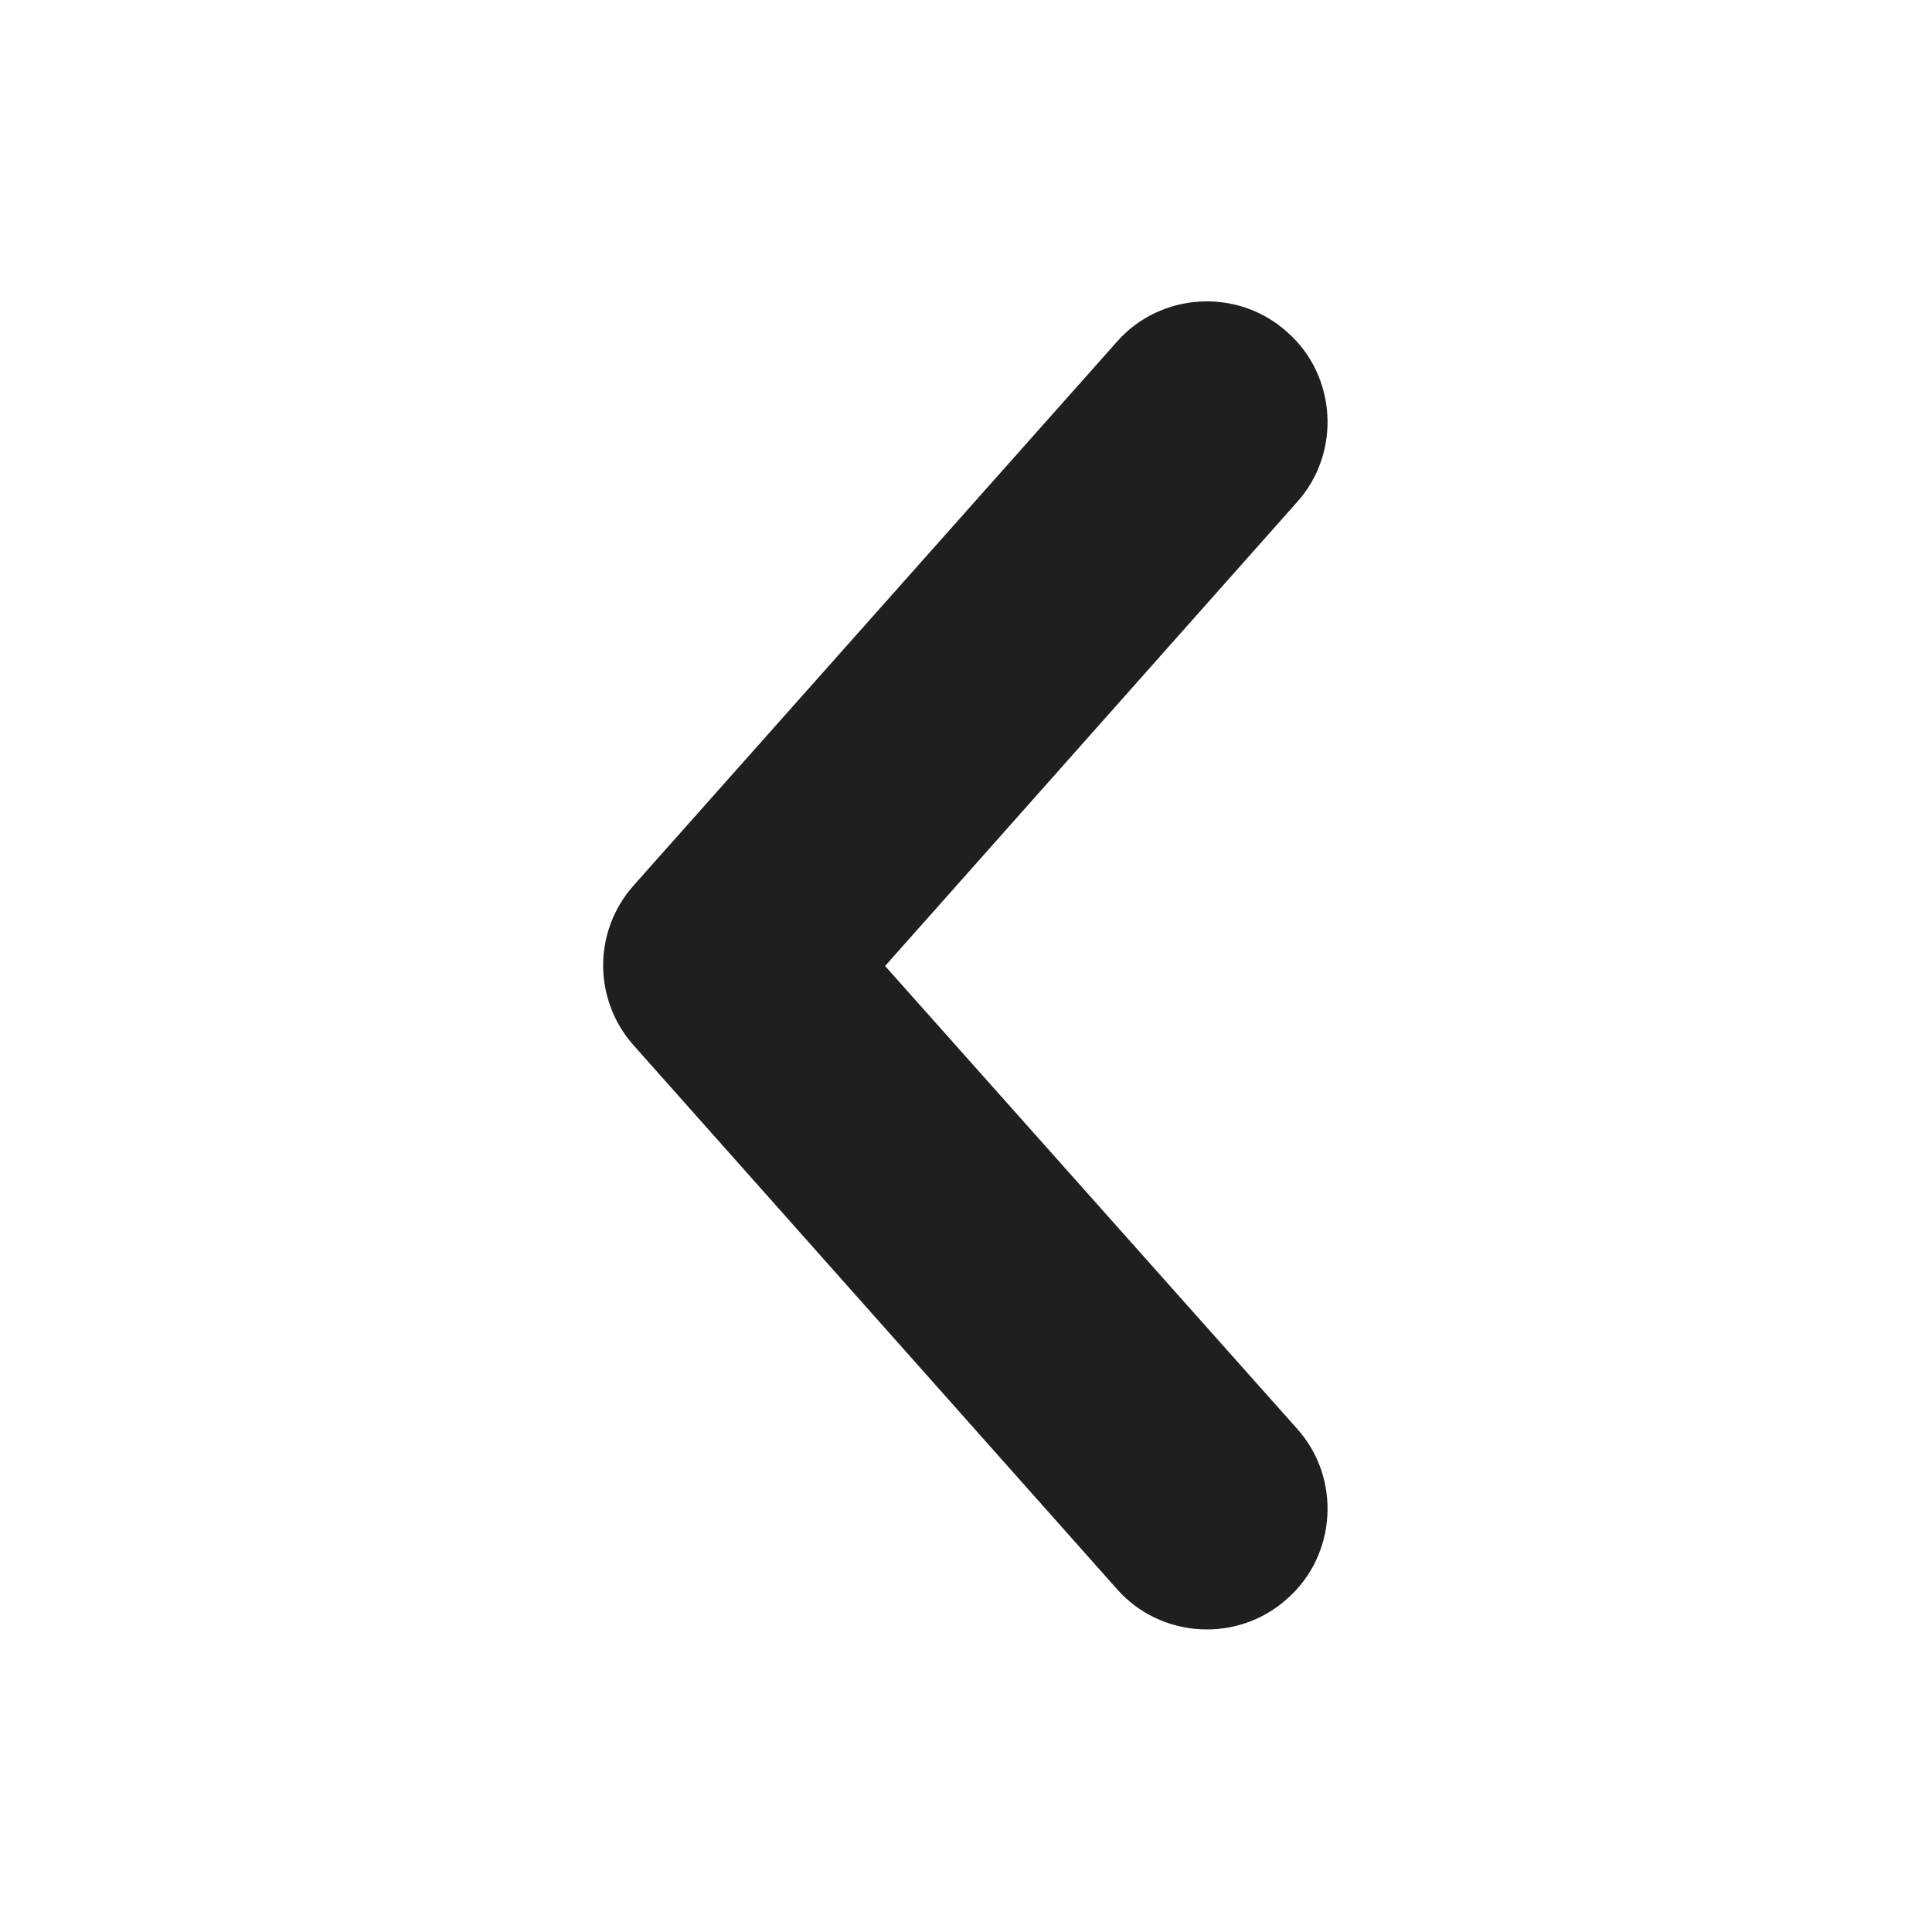
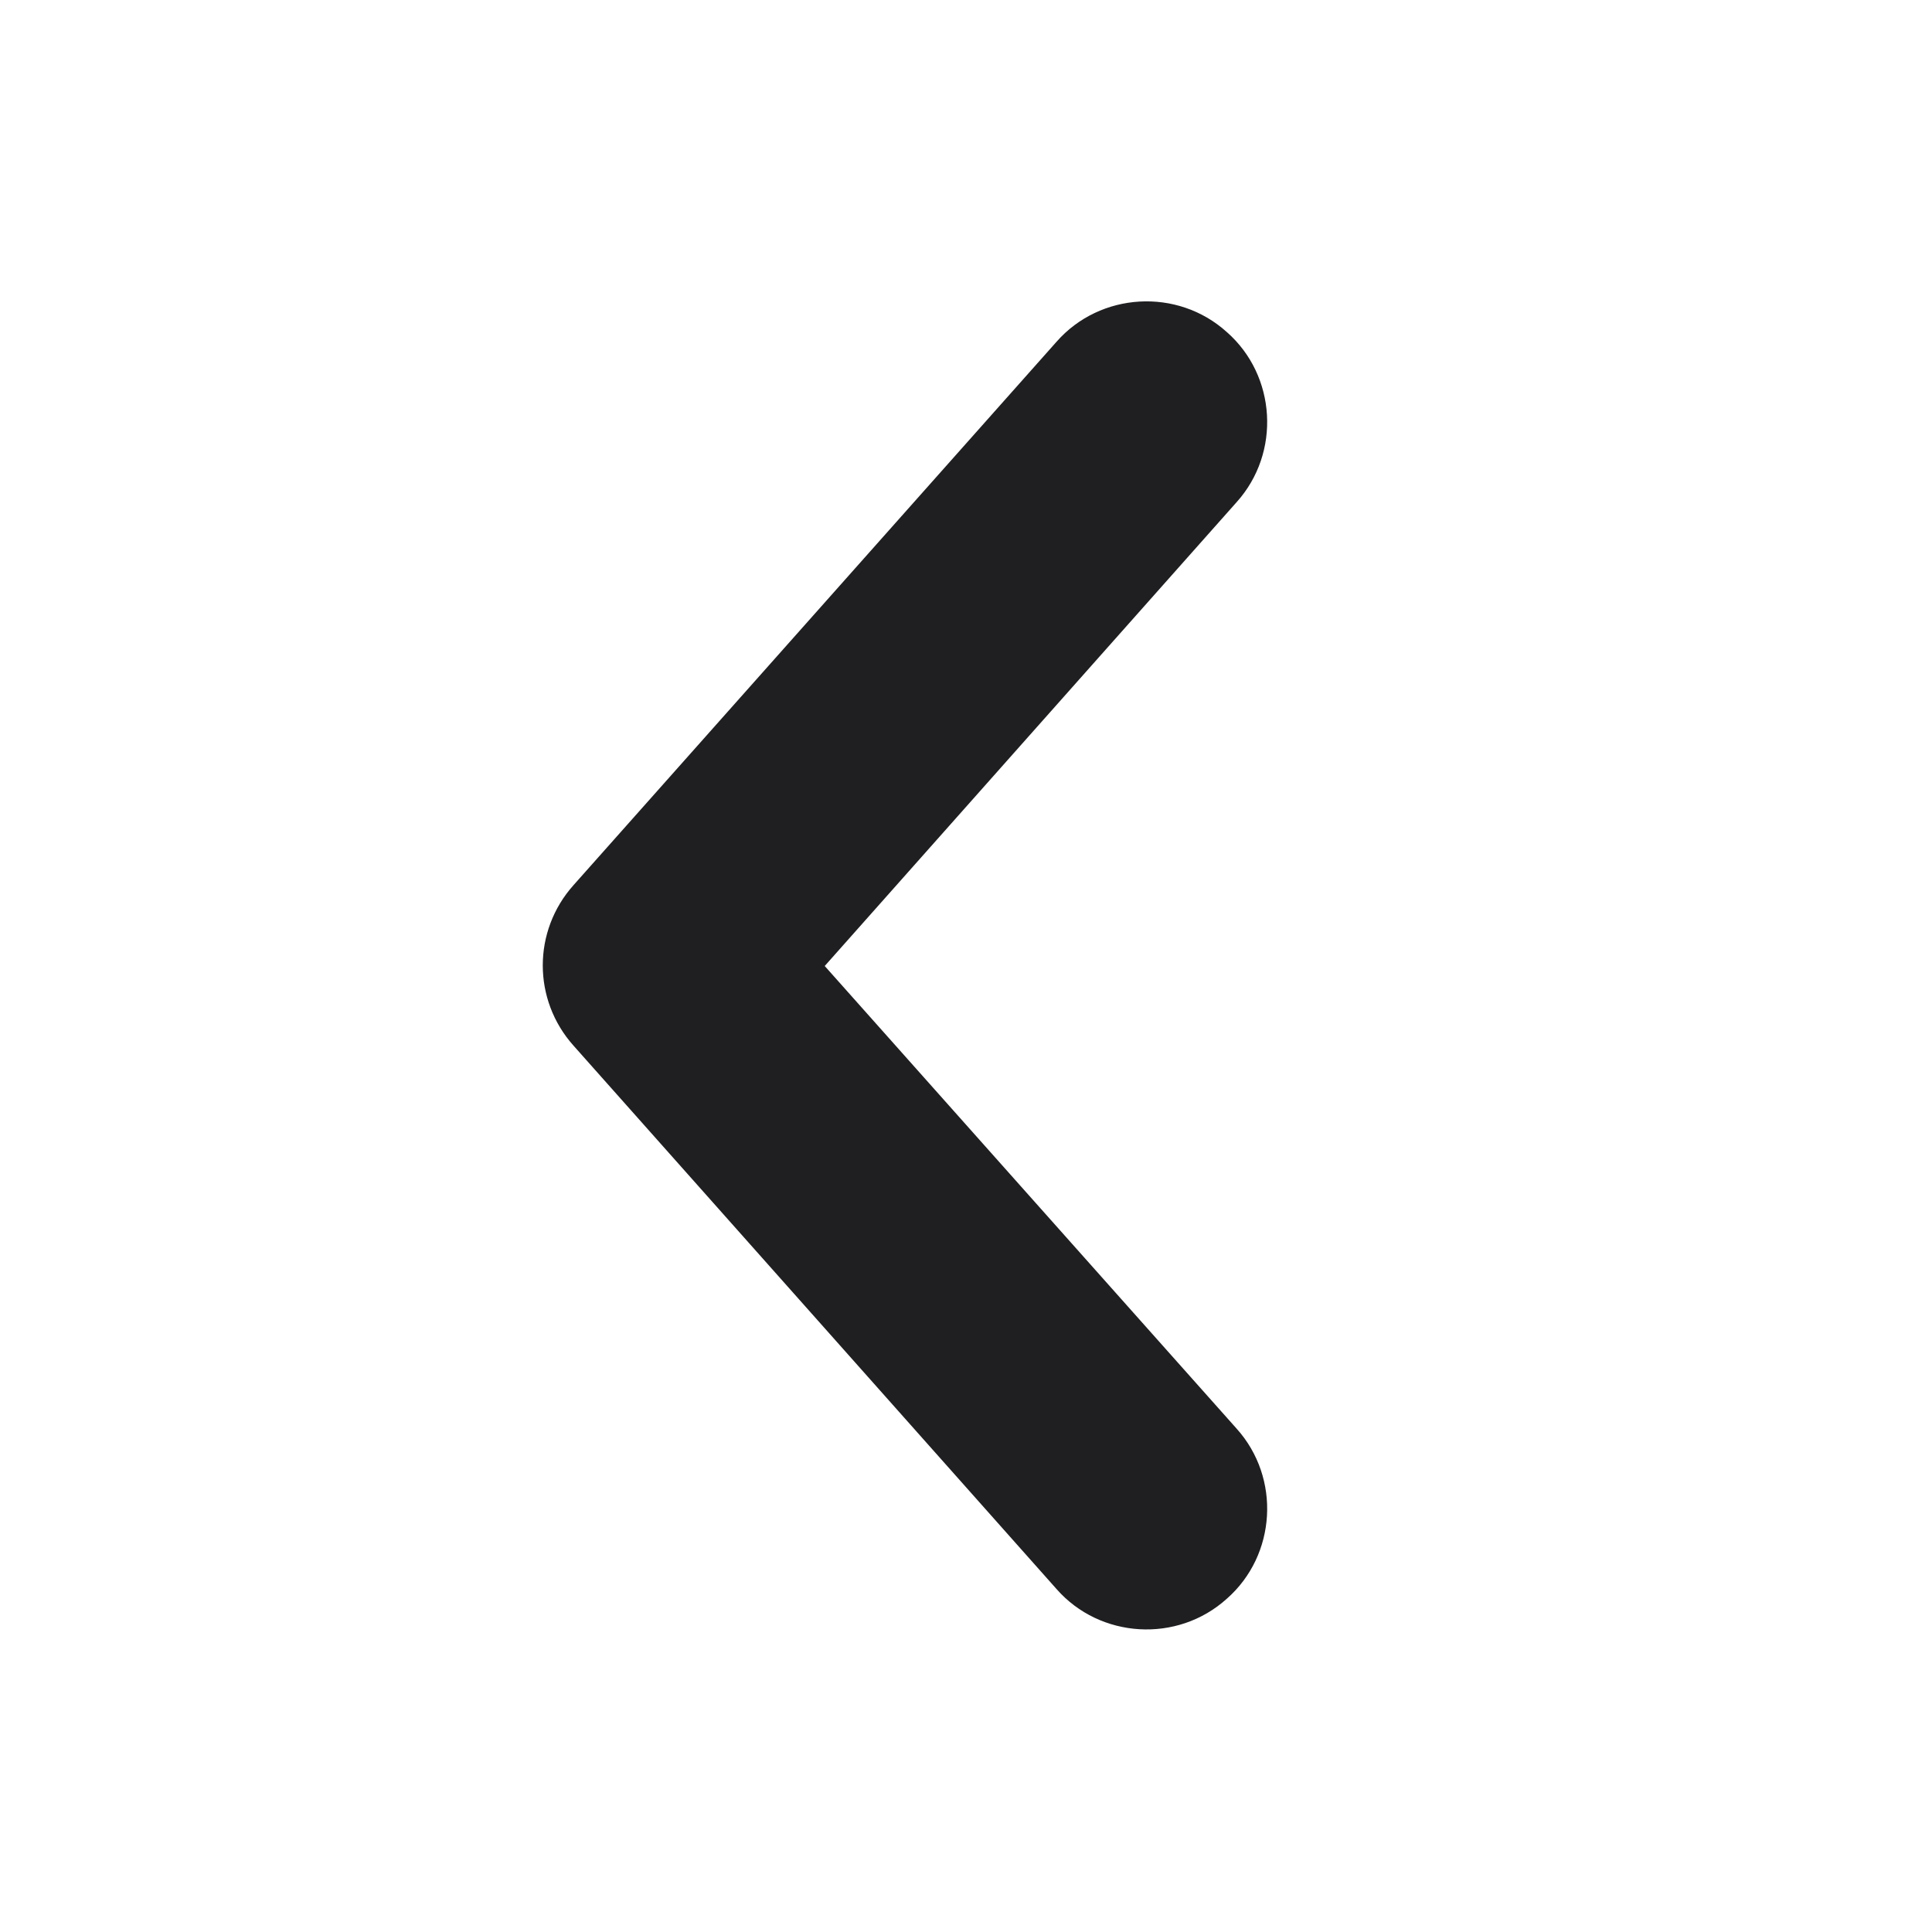
<svg xmlns="http://www.w3.org/2000/svg" width="16" height="16" viewBox="0 0 16 16" fill="none">
  <defs />
-   <path id="Union" d="M10.66 2.75C11.07 3.11 11.11 3.75 10.74 4.16L7.33 8L10.74 11.83C11.11 12.24 11.07 12.88 10.66 13.24C10.25 13.61 9.61 13.57 9.25 13.16L5.25 8.66C4.91 8.28 4.91 7.71 5.25 7.33L9.25 2.83C9.61 2.42 10.25 2.38 10.66 2.75Z" fill="#1F1F22" fill-opacity="1" fill-rule="evenodd" />
+   <path id="Union" d="M10.16 2.75C10.57 3.11 10.61 3.75 10.24 4.16L6.83 8L10.24 11.83C10.61 12.24 10.57 12.88 10.16 13.24C9.75 13.61 9.11 13.57 8.75 13.16L4.75 8.66C4.41 8.28 4.41 7.71 4.75 7.33L8.75 2.83C9.11 2.42 9.75 2.38 10.16 2.75Z" fill="#1F1F22" fill-opacity="1" fill-rule="evenodd" />
</svg>
